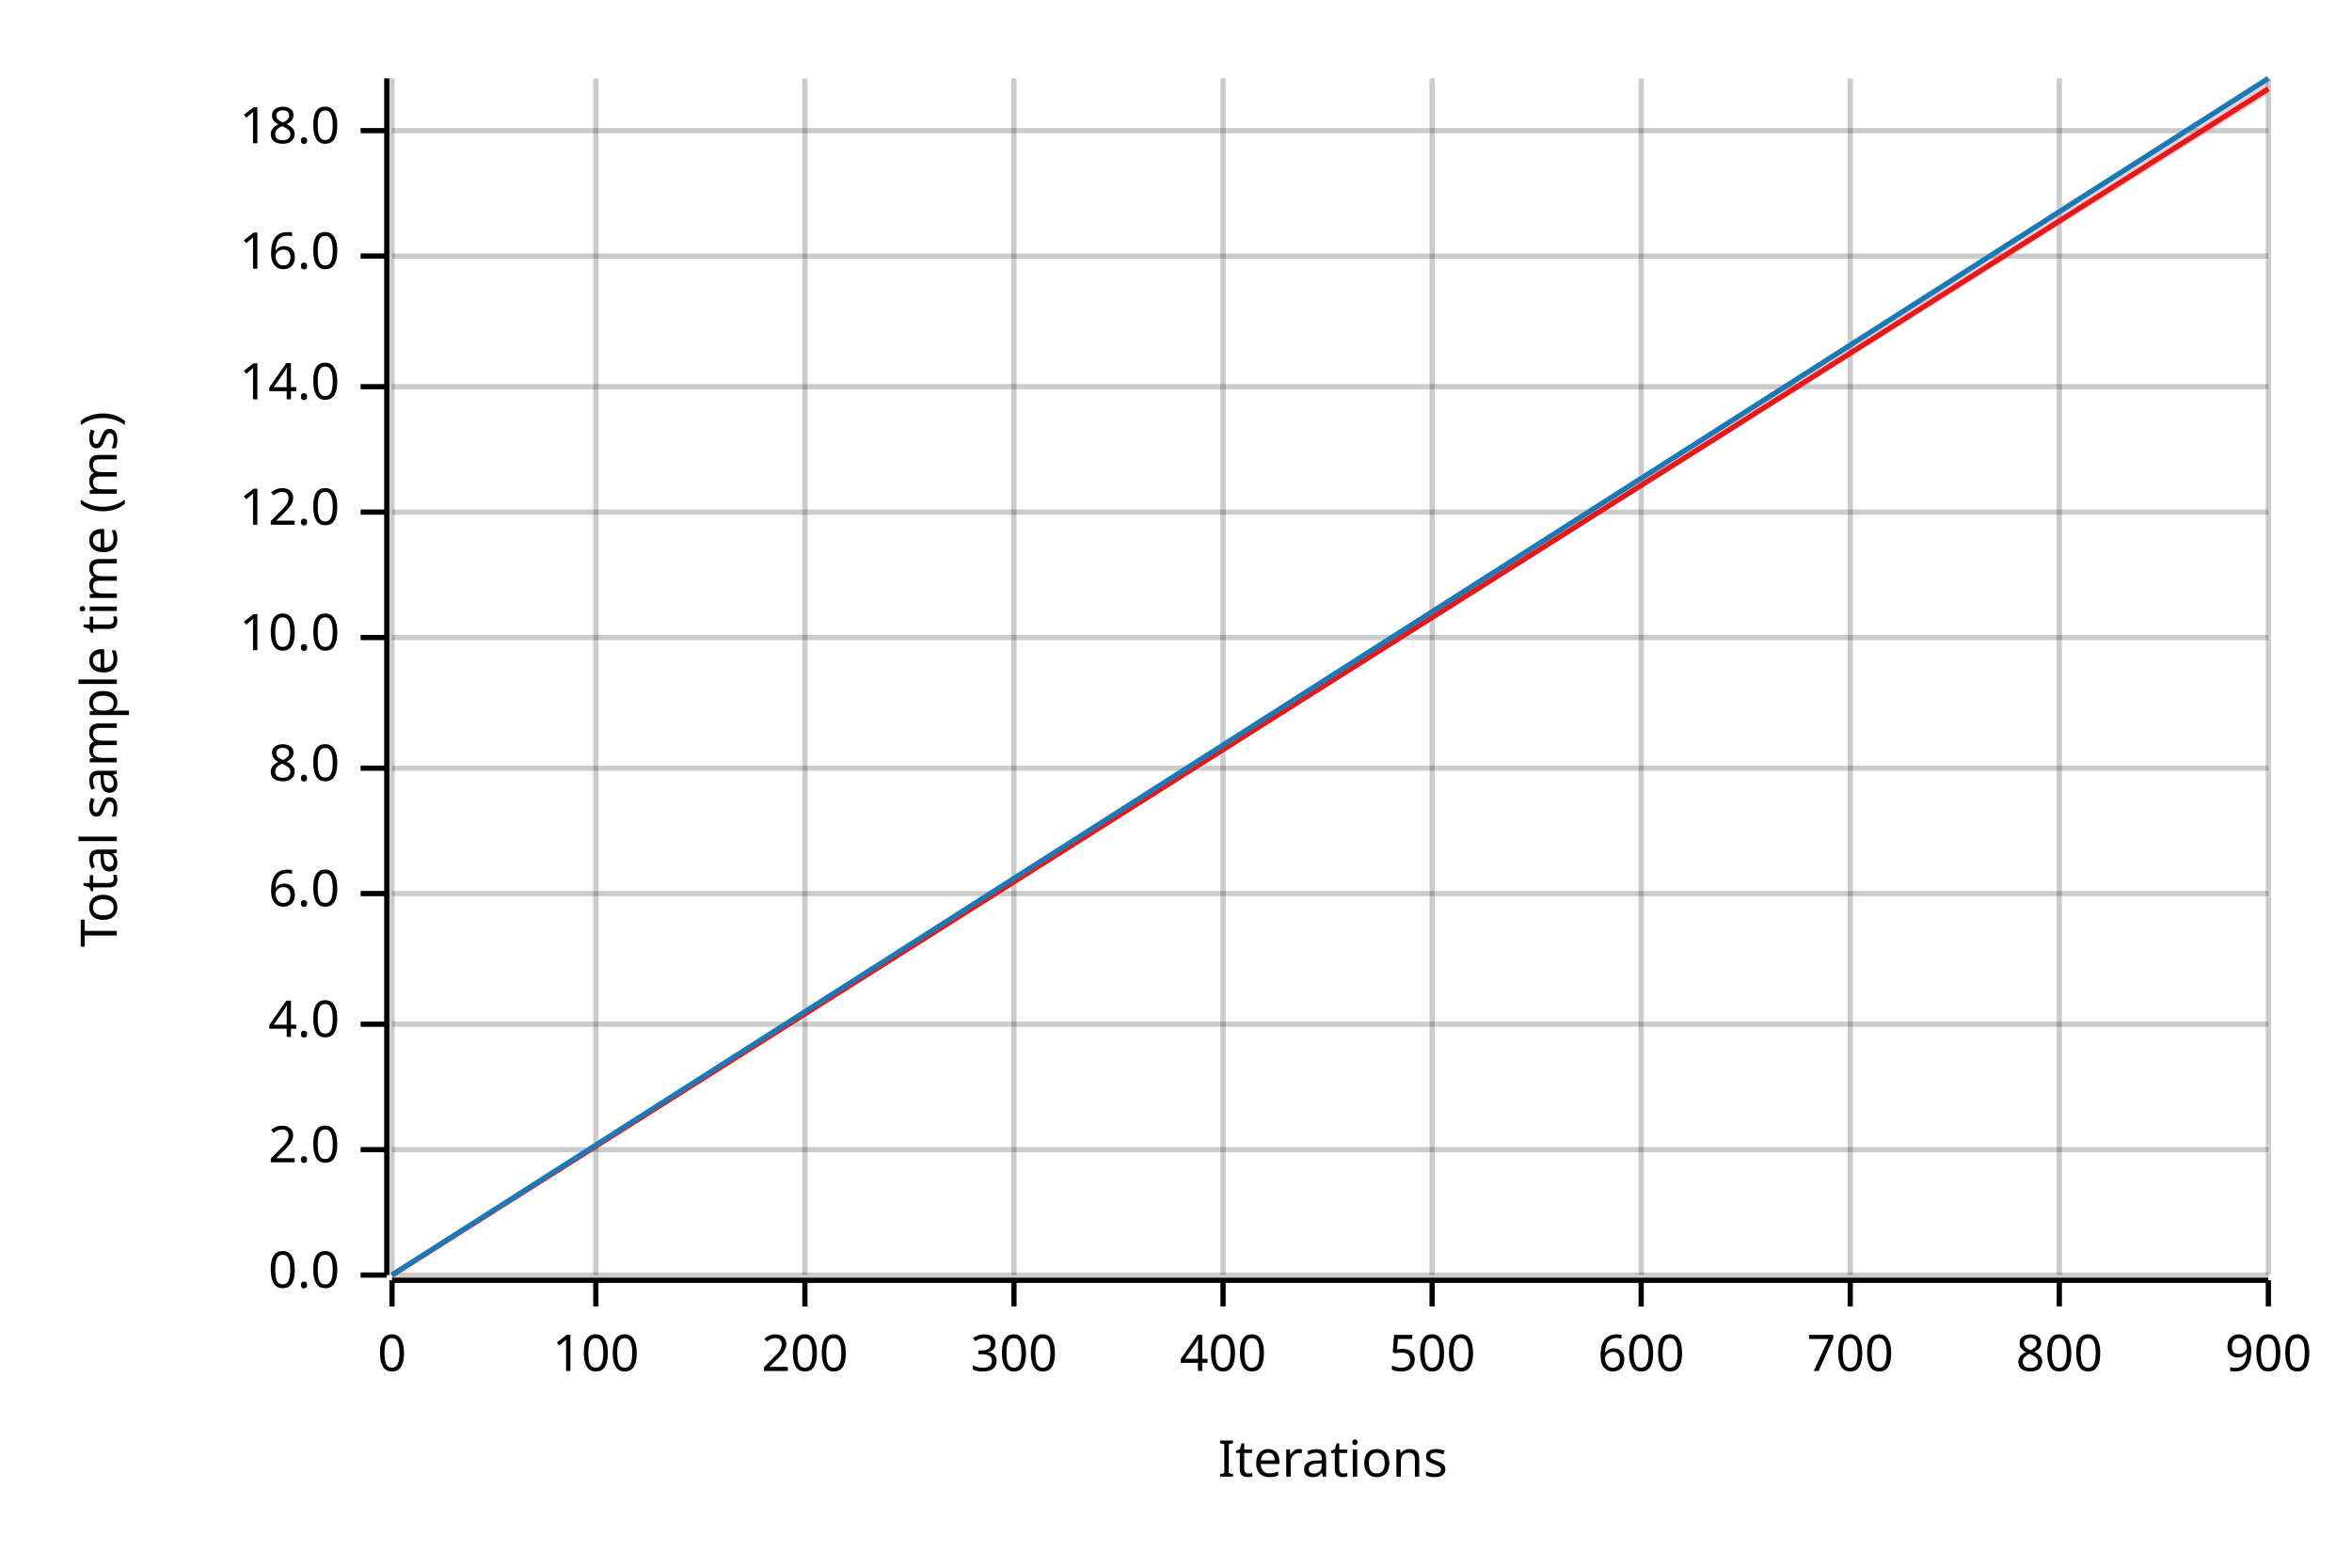
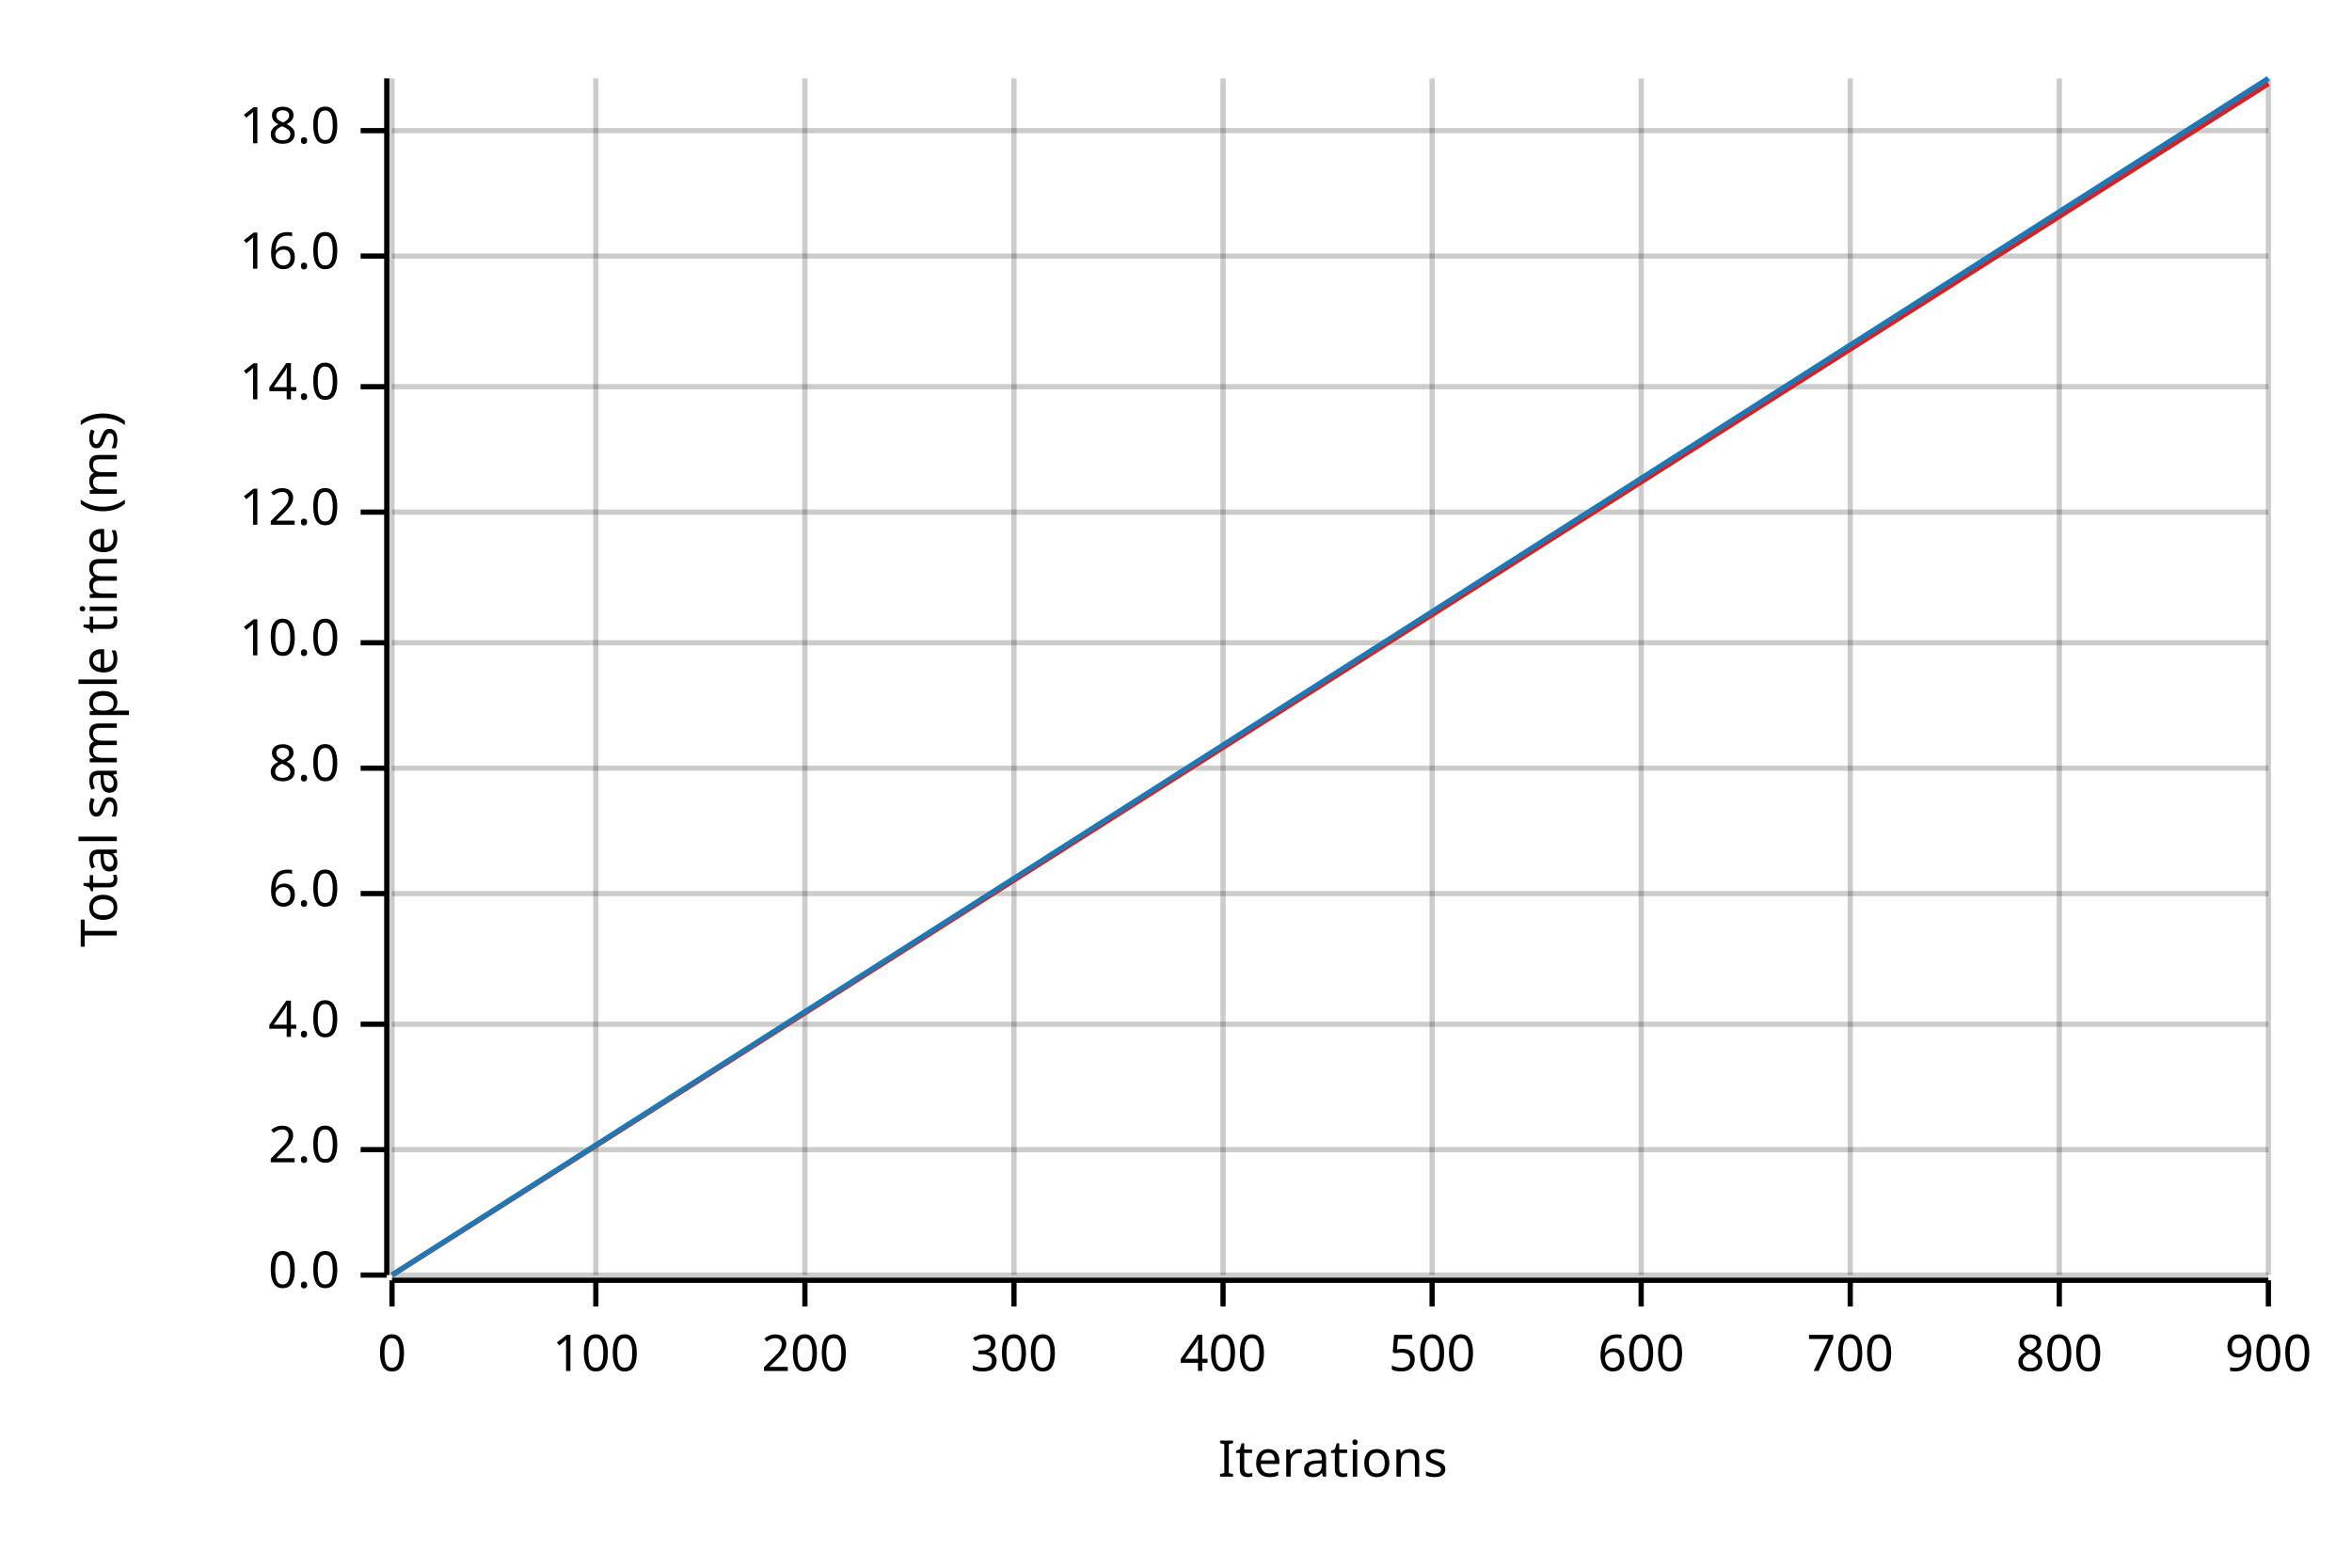
<svg xmlns="http://www.w3.org/2000/svg" width="450" height="300" viewBox="0 0 450 300">
  <text x="15" y="130" dy="0.76em" text-anchor="middle" font-family="sans-serif" font-size="9.677" opacity="1" fill="#000000" transform="rotate(270, 15, 130)">
Total sample time (ms)
</text>
  <text x="255" y="285" dy="-0.5ex" text-anchor="middle" font-family="sans-serif" font-size="9.677" opacity="1" fill="#000000">
Iterations
</text>
  <line opacity="0.2" stroke="#000000" stroke-width="1" x1="75" y1="244" x2="75" y2="15" />
  <line opacity="0.2" stroke="#000000" stroke-width="1" x1="114" y1="244" x2="114" y2="15" />
  <line opacity="0.2" stroke="#000000" stroke-width="1" x1="154" y1="244" x2="154" y2="15" />
  <line opacity="0.2" stroke="#000000" stroke-width="1" x1="194" y1="244" x2="194" y2="15" />
  <line opacity="0.2" stroke="#000000" stroke-width="1" x1="234" y1="244" x2="234" y2="15" />
  <line opacity="0.2" stroke="#000000" stroke-width="1" x1="274" y1="244" x2="274" y2="15" />
  <line opacity="0.2" stroke="#000000" stroke-width="1" x1="314" y1="244" x2="314" y2="15" />
  <line opacity="0.2" stroke="#000000" stroke-width="1" x1="354" y1="244" x2="354" y2="15" />
  <line opacity="0.2" stroke="#000000" stroke-width="1" x1="394" y1="244" x2="394" y2="15" />
  <line opacity="0.2" stroke="#000000" stroke-width="1" x1="434" y1="244" x2="434" y2="15" />
  <line opacity="0.2" stroke="#000000" stroke-width="1" x1="75" y1="244" x2="434" y2="244" />
  <line opacity="0.2" stroke="#000000" stroke-width="1" x1="75" y1="220" x2="434" y2="220" />
  <line opacity="0.2" stroke="#000000" stroke-width="1" x1="75" y1="196" x2="434" y2="196" />
  <line opacity="0.2" stroke="#000000" stroke-width="1" x1="75" y1="171" x2="434" y2="171" />
  <line opacity="0.2" stroke="#000000" stroke-width="1" x1="75" y1="147" x2="434" y2="147" />
-   <line opacity="0.2" stroke="#000000" stroke-width="1" x1="75" y1="122" x2="434" y2="122" />
+   <line opacity="0.2" stroke="#000000" stroke-width="1" x1="75" y1="123" x2="434" y2="123" />
  <line opacity="0.2" stroke="#000000" stroke-width="1" x1="75" y1="98" x2="434" y2="98" />
  <line opacity="0.2" stroke="#000000" stroke-width="1" x1="75" y1="74" x2="434" y2="74" />
  <line opacity="0.2" stroke="#000000" stroke-width="1" x1="75" y1="49" x2="434" y2="49" />
  <line opacity="0.2" stroke="#000000" stroke-width="1" x1="75" y1="25" x2="434" y2="25" />
  <polyline fill="none" opacity="1" stroke="#000000" stroke-width="1" points="74,15 74,244 " />
  <text x="65" y="244" dy="0.5ex" text-anchor="end" font-family="sans-serif" font-size="9.677" opacity="1" fill="#000000">
0.0
</text>
  <polyline fill="none" opacity="1" stroke="#000000" stroke-width="1" points="69,244 74,244 " />
  <text x="65" y="220" dy="0.5ex" text-anchor="end" font-family="sans-serif" font-size="9.677" opacity="1" fill="#000000">
2.0
</text>
  <polyline fill="none" opacity="1" stroke="#000000" stroke-width="1" points="69,220 74,220 " />
  <text x="65" y="196" dy="0.5ex" text-anchor="end" font-family="sans-serif" font-size="9.677" opacity="1" fill="#000000">
4.0
</text>
  <polyline fill="none" opacity="1" stroke="#000000" stroke-width="1" points="69,196 74,196 " />
  <text x="65" y="171" dy="0.5ex" text-anchor="end" font-family="sans-serif" font-size="9.677" opacity="1" fill="#000000">
6.0
</text>
  <polyline fill="none" opacity="1" stroke="#000000" stroke-width="1" points="69,171 74,171 " />
  <text x="65" y="147" dy="0.5ex" text-anchor="end" font-family="sans-serif" font-size="9.677" opacity="1" fill="#000000">
8.0
</text>
  <polyline fill="none" opacity="1" stroke="#000000" stroke-width="1" points="69,147 74,147 " />
-   <text x="65" y="122" dy="0.5ex" text-anchor="end" font-family="sans-serif" font-size="9.677" opacity="1" fill="#000000">
+   <text x="65" y="123" dy="0.5ex" text-anchor="end" font-family="sans-serif" font-size="9.677" opacity="1" fill="#000000">
10.0
</text>
-   <polyline fill="none" opacity="1" stroke="#000000" stroke-width="1" points="69,122 74,122 " />
+   <polyline fill="none" opacity="1" stroke="#000000" stroke-width="1" points="69,123 74,123 " />
  <text x="65" y="98" dy="0.5ex" text-anchor="end" font-family="sans-serif" font-size="9.677" opacity="1" fill="#000000">
12.0
</text>
  <polyline fill="none" opacity="1" stroke="#000000" stroke-width="1" points="69,98 74,98 " />
  <text x="65" y="74" dy="0.5ex" text-anchor="end" font-family="sans-serif" font-size="9.677" opacity="1" fill="#000000">
14.0
</text>
  <polyline fill="none" opacity="1" stroke="#000000" stroke-width="1" points="69,74 74,74 " />
  <text x="65" y="49" dy="0.5ex" text-anchor="end" font-family="sans-serif" font-size="9.677" opacity="1" fill="#000000">
16.0
</text>
  <polyline fill="none" opacity="1" stroke="#000000" stroke-width="1" points="69,49 74,49 " />
  <text x="65" y="25" dy="0.5ex" text-anchor="end" font-family="sans-serif" font-size="9.677" opacity="1" fill="#000000">
18.0
</text>
  <polyline fill="none" opacity="1" stroke="#000000" stroke-width="1" points="69,25 74,25 " />
  <polyline fill="none" opacity="1" stroke="#000000" stroke-width="1" points="75,245 434,245 " />
  <text x="75" y="255" dy="0.76em" text-anchor="middle" font-family="sans-serif" font-size="9.677" opacity="1" fill="#000000">
0
</text>
  <polyline fill="none" opacity="1" stroke="#000000" stroke-width="1" points="75,245 75,250 " />
  <text x="114" y="255" dy="0.76em" text-anchor="middle" font-family="sans-serif" font-size="9.677" opacity="1" fill="#000000">
100
</text>
  <polyline fill="none" opacity="1" stroke="#000000" stroke-width="1" points="114,245 114,250 " />
  <text x="154" y="255" dy="0.76em" text-anchor="middle" font-family="sans-serif" font-size="9.677" opacity="1" fill="#000000">
200
</text>
  <polyline fill="none" opacity="1" stroke="#000000" stroke-width="1" points="154,245 154,250 " />
  <text x="194" y="255" dy="0.76em" text-anchor="middle" font-family="sans-serif" font-size="9.677" opacity="1" fill="#000000">
300
</text>
  <polyline fill="none" opacity="1" stroke="#000000" stroke-width="1" points="194,245 194,250 " />
  <text x="234" y="255" dy="0.76em" text-anchor="middle" font-family="sans-serif" font-size="9.677" opacity="1" fill="#000000">
400
</text>
  <polyline fill="none" opacity="1" stroke="#000000" stroke-width="1" points="234,245 234,250 " />
  <text x="274" y="255" dy="0.76em" text-anchor="middle" font-family="sans-serif" font-size="9.677" opacity="1" fill="#000000">
500
</text>
  <polyline fill="none" opacity="1" stroke="#000000" stroke-width="1" points="274,245 274,250 " />
  <text x="314" y="255" dy="0.76em" text-anchor="middle" font-family="sans-serif" font-size="9.677" opacity="1" fill="#000000">
600
</text>
  <polyline fill="none" opacity="1" stroke="#000000" stroke-width="1" points="314,245 314,250 " />
  <text x="354" y="255" dy="0.76em" text-anchor="middle" font-family="sans-serif" font-size="9.677" opacity="1" fill="#000000">
700
</text>
  <polyline fill="none" opacity="1" stroke="#000000" stroke-width="1" points="354,245 354,250 " />
  <text x="394" y="255" dy="0.76em" text-anchor="middle" font-family="sans-serif" font-size="9.677" opacity="1" fill="#000000">
800
</text>
  <polyline fill="none" opacity="1" stroke="#000000" stroke-width="1" points="394,245 394,250 " />
  <text x="434" y="255" dy="0.76em" text-anchor="middle" font-family="sans-serif" font-size="9.677" opacity="1" fill="#000000">
900
</text>
  <polyline fill="none" opacity="1" stroke="#000000" stroke-width="1" points="434,245 434,250 " />
-   <polyline fill="none" opacity="1" stroke="#E31A1C" stroke-width="1" points="75,244 434,17 " />
-   <polygon opacity="0.25" fill="#E31A1C" points="75,244 434,18 434,16 " />
+   <polyline fill="none" opacity="1" stroke="#E31A1C" stroke-width="1" points="75,244 434,16 " />
+   <polygon opacity="0.25" fill="#E31A1C" points="75,244 434,16 434,15 " />
  <polyline fill="none" opacity="1" stroke="#1F78B4" stroke-width="1" points="75,244 434,15 " />
  <polygon opacity="0.25" fill="#1F78B4" points="75,244 434,16 434,15 " />
</svg>
